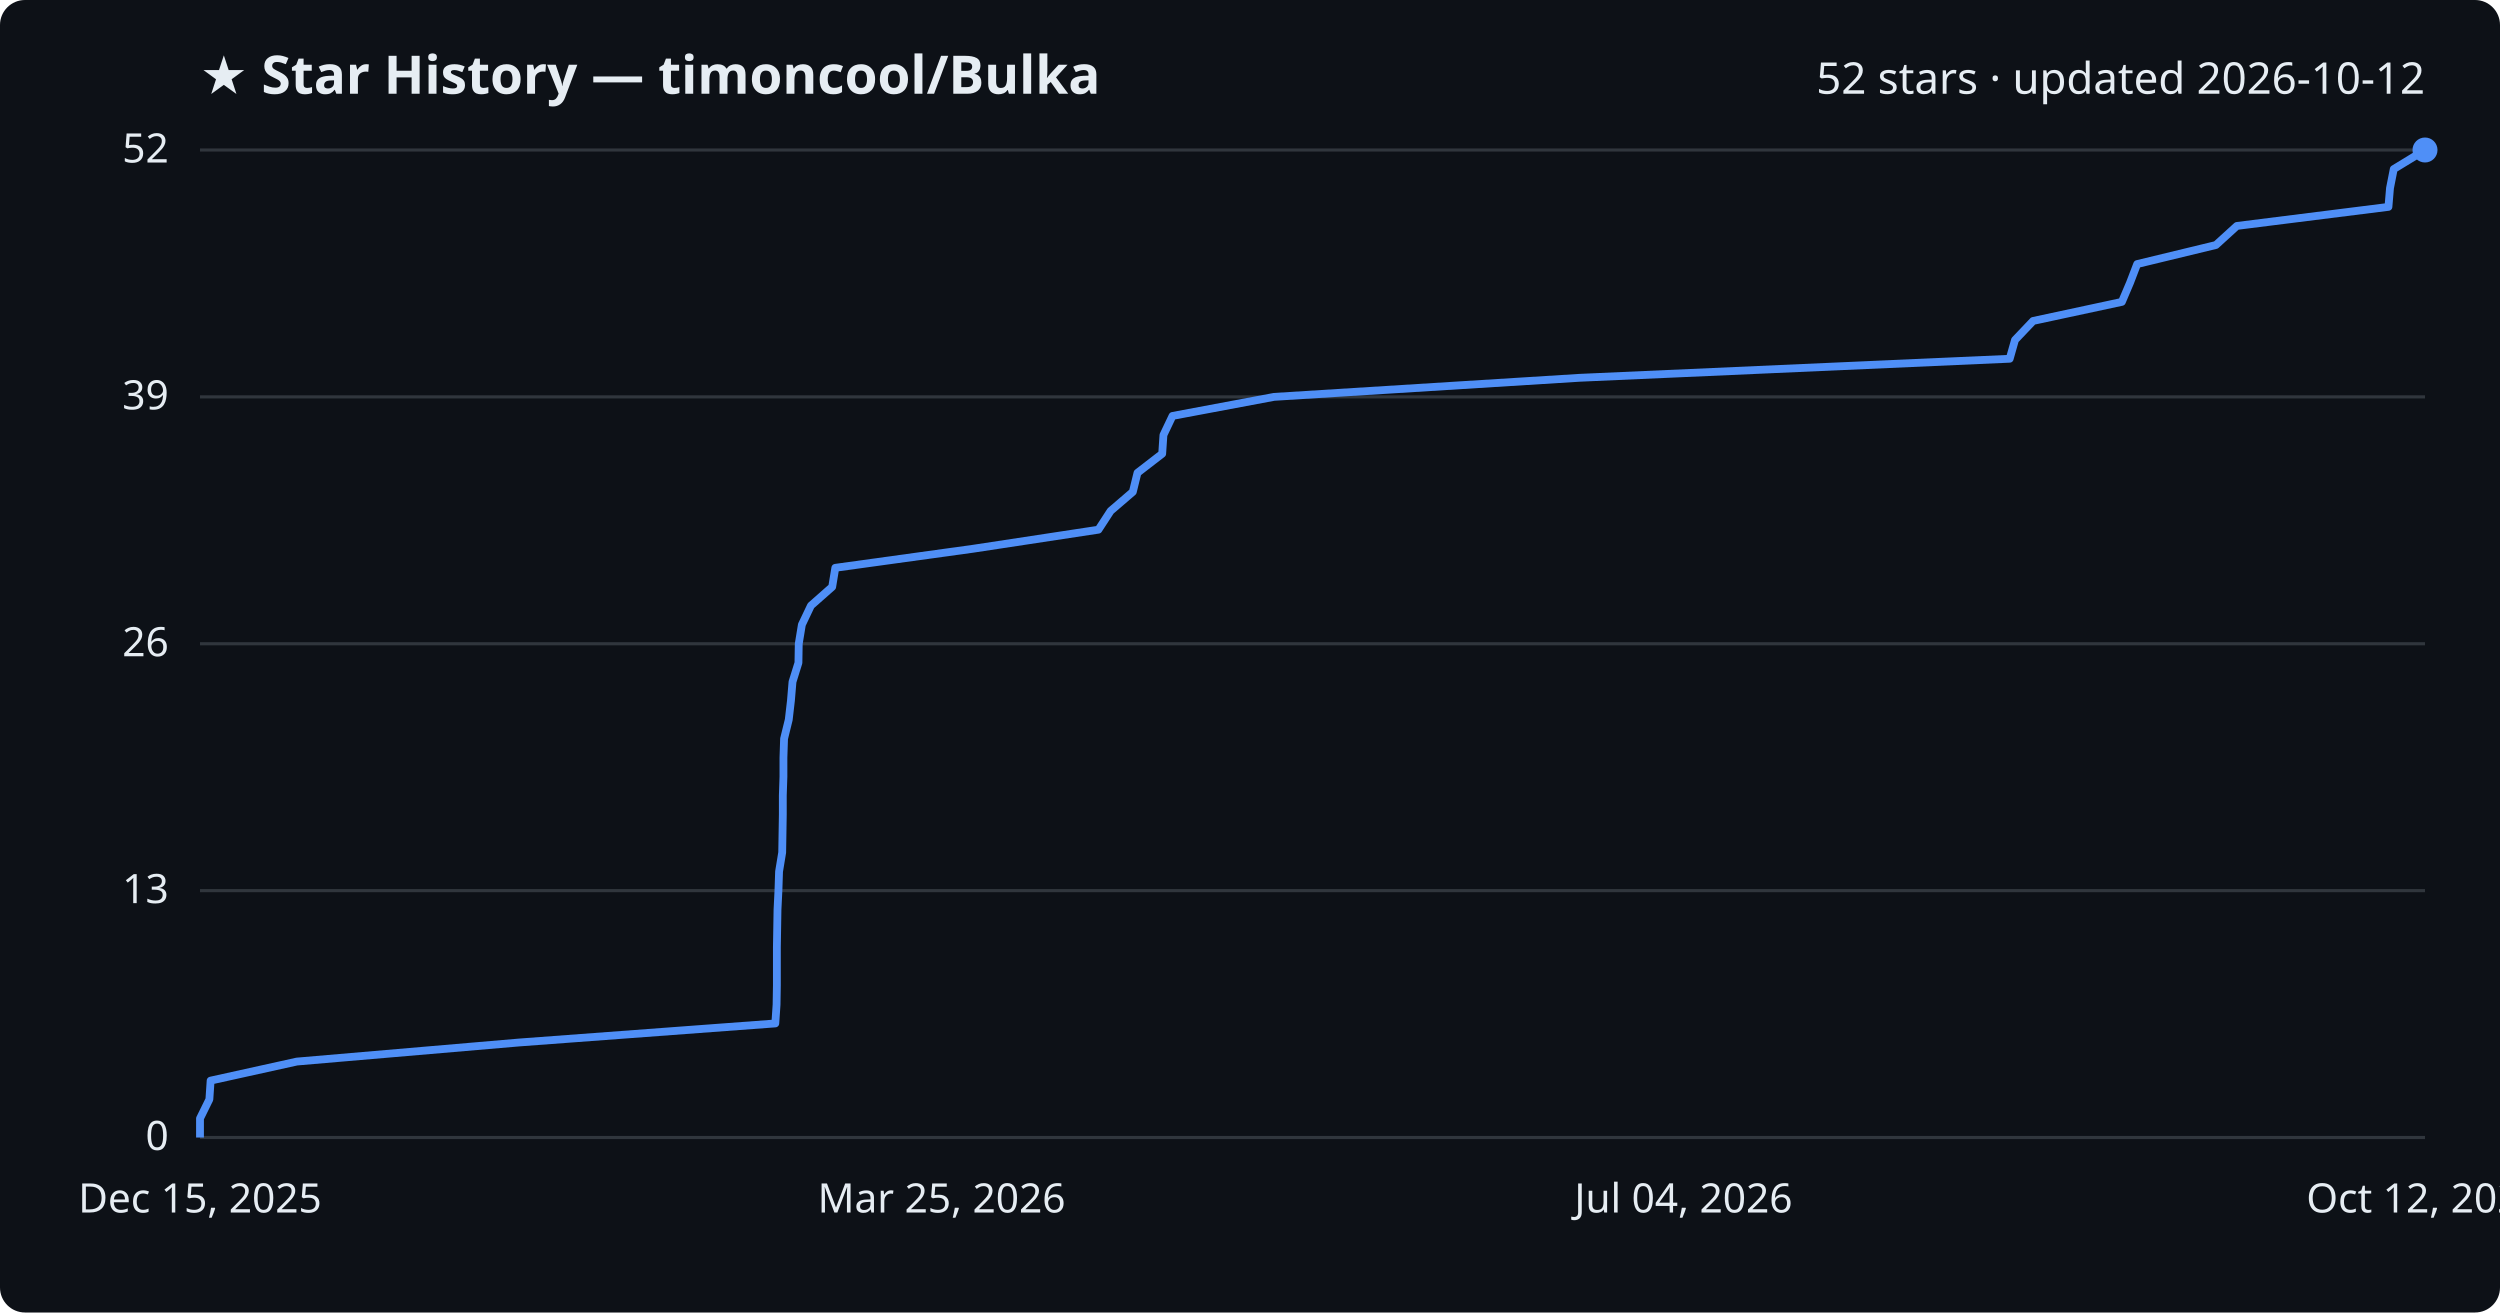
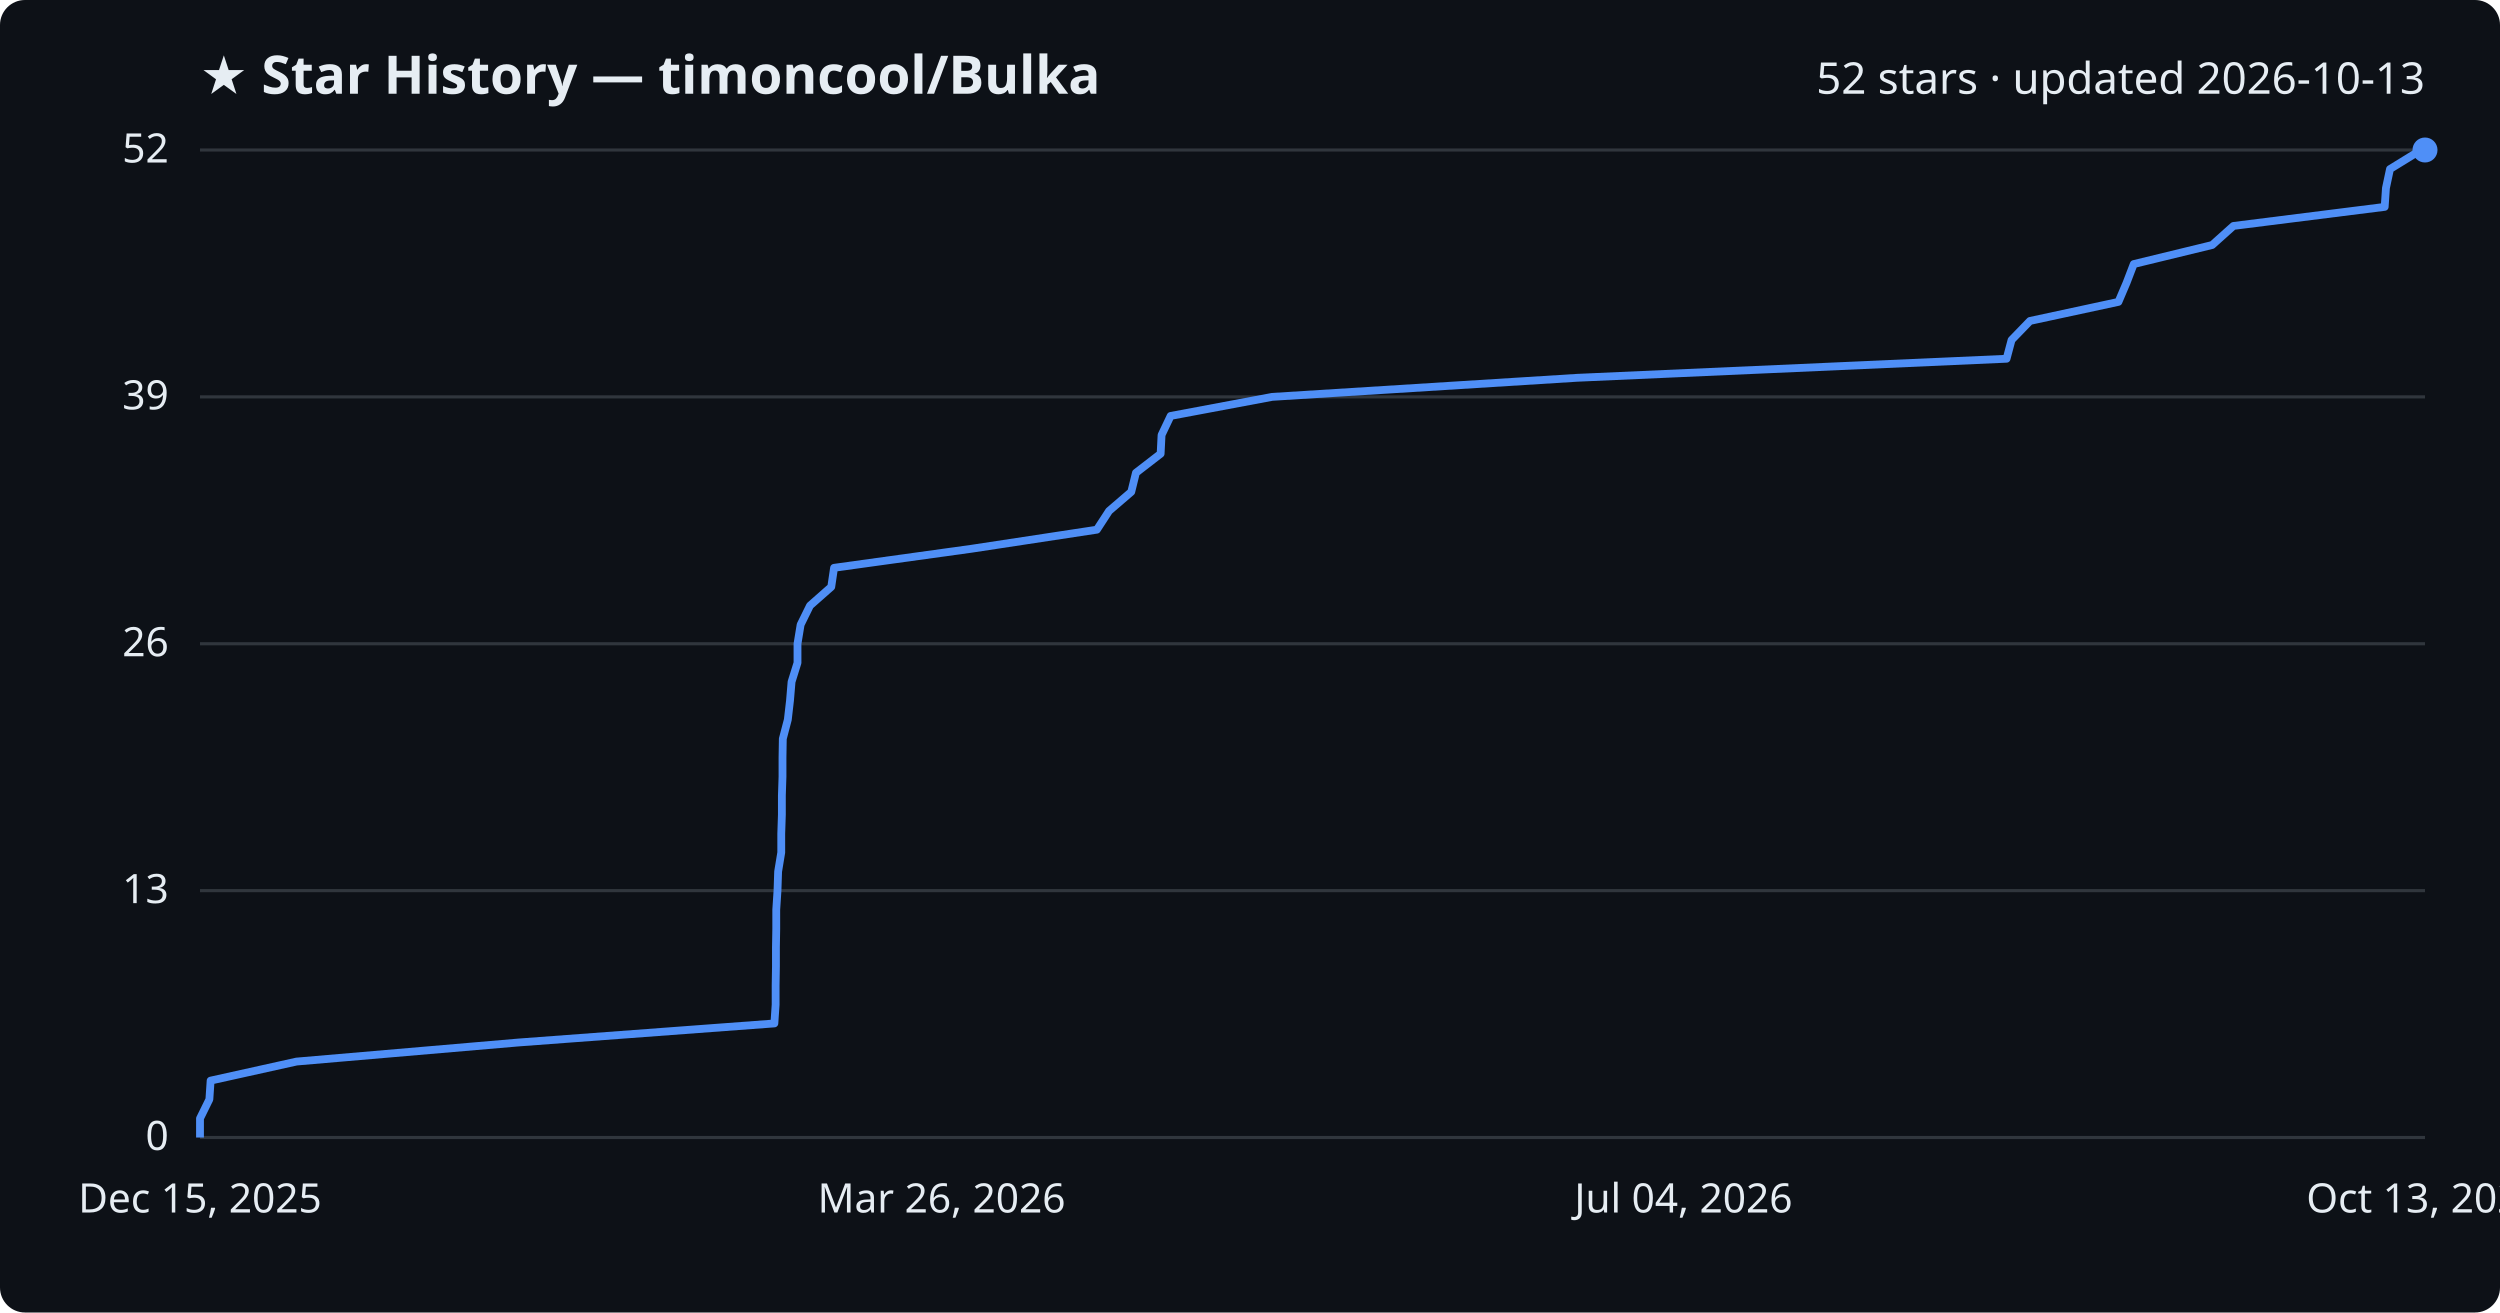
<svg xmlns="http://www.w3.org/2000/svg" viewBox="0 0 800 420" font-family="Segoe UI, sans-serif">
  <rect width="800" height="420" fill="#0d1117" rx="8" />
  <text x="64" y="30" fill="#e6edf3" font-size="17" font-weight="700">★ Star History — timoncool/Bulka</text>
-   <text x="776" y="30" fill="#e6edf3" font-size="14" text-anchor="end">52 stars · updated 2026-10-12</text>
+   <text x="776" y="30" fill="#e6edf3" font-size="14" text-anchor="end">52 stars · updated 2026-10-13</text>
  <line x1="64" y1="364.0" x2="776" y2="364.0" stroke="#30363d" stroke-width="1" />
  <text x="54" y="368.0" fill="#e6edf3" font-size="13" text-anchor="end">0</text>
  <line x1="64" y1="285.0" x2="776" y2="285.0" stroke="#30363d" stroke-width="1" />
  <text x="54" y="289.0" fill="#e6edf3" font-size="13" text-anchor="end">13</text>
  <line x1="64" y1="206.0" x2="776" y2="206.0" stroke="#30363d" stroke-width="1" />
  <text x="54" y="210.0" fill="#e6edf3" font-size="13" text-anchor="end">26</text>
  <line x1="64" y1="127.0" x2="776" y2="127.0" stroke="#30363d" stroke-width="1" />
  <text x="54" y="131.0" fill="#e6edf3" font-size="13" text-anchor="end">39</text>
  <line x1="64" y1="48.0" x2="776" y2="48.0" stroke="#30363d" stroke-width="1" />
  <text x="54" y="52.0" fill="#e6edf3" font-size="13" text-anchor="end">52</text>
-   <path d="M64.0,364.0 L64.0,357.9 L67.0,351.8 L67.4,345.8 L95.0,339.7 L166.1,333.6 L248.1,327.5 L248.5,321.5 L248.6,315.4 L248.6,309.3 L248.6,303.2 L248.7,297.2 L248.8,291.1 L249.1,285.0 L249.3,278.9 L250.3,272.8 L250.4,266.8 L250.5,260.7 L250.5,254.6 L250.7,248.5 L250.7,242.5 L250.9,236.4 L252.4,230.3 L253.1,224.2 L253.6,218.2 L255.5,212.1 L255.6,206.0 L256.6,199.9 L259.5,193.8 L266.3,187.8 L267.3,181.7 L311.4,175.6 L351.5,169.5 L355.4,163.5 L362.5,157.4 L364.0,151.3 L371.9,145.2 L372.3,139.2 L375.2,133.1 L407.7,127.0 L505.4,120.9 L643.1,114.8 L644.8,108.8 L650.6,102.7 L679.0,96.6 L681.6,90.5 L683.9,84.5 L709.1,78.4 L715.8,72.3 L764.3,66.2 L764.8,60.2 L766.0,54.1 L776.0,48.0 L776.0,48.0" fill="none" stroke="#4f8ff7" stroke-width="2.5" stroke-linejoin="round" />
+   <path d="M64.0,364.0 L64.0,357.9 L67.0,351.8 L67.4,345.8 L94.9,339.7 L165.9,333.6 L247.8,327.5 L248.2,321.5 L248.2,315.4 L248.3,309.3 L248.3,303.2 L248.4,297.2 L248.4,291.1 L248.8,285.0 L249.0,278.9 L250.0,272.8 L250.0,266.8 L250.2,260.7 L250.2,254.6 L250.4,248.5 L250.4,242.5 L250.5,236.4 L252.1,230.3 L252.8,224.2 L253.3,218.2 L255.2,212.1 L255.2,206.0 L256.2,199.9 L259.2,193.8 L266.0,187.8 L266.9,181.7 L310.9,175.6 L351.0,169.5 L354.9,163.5 L362.0,157.4 L363.5,151.3 L371.4,145.2 L371.7,139.2 L374.6,133.1 L407.1,127.0 L504.6,120.9 L642.1,114.8 L643.7,108.8 L649.6,102.7 L677.9,96.6 L680.5,90.5 L682.8,84.5 L707.9,78.4 L714.7,72.3 L763.1,66.2 L763.5,60.2 L764.8,54.1 L774.7,48.0 L776.0,48.0" fill="none" stroke="#4f8ff7" stroke-width="2.5" stroke-linejoin="round" />
  <circle cx="776.0" cy="48.0" r="4" fill="#4f8ff7" />
  <text x="64.0" y="388" fill="#e6edf3" font-size="13" text-anchor="middle">Dec 15, 2025</text>
-   <text x="301.3" y="388" fill="#e6edf3" font-size="13" text-anchor="middle">Mar 25, 2026</text>
+   <text x="301.3" y="388" fill="#e6edf3" font-size="13" text-anchor="middle">Mar 26, 2026</text>
  <text x="538.7" y="388" fill="#e6edf3" font-size="13" text-anchor="middle">Jul 04, 2026</text>
-   <text x="776.0" y="388" fill="#e6edf3" font-size="13" text-anchor="middle">Oct 12, 2026</text>
+   <text x="776.0" y="388" fill="#e6edf3" font-size="13" text-anchor="middle">Oct 13, 2026</text>
</svg>
